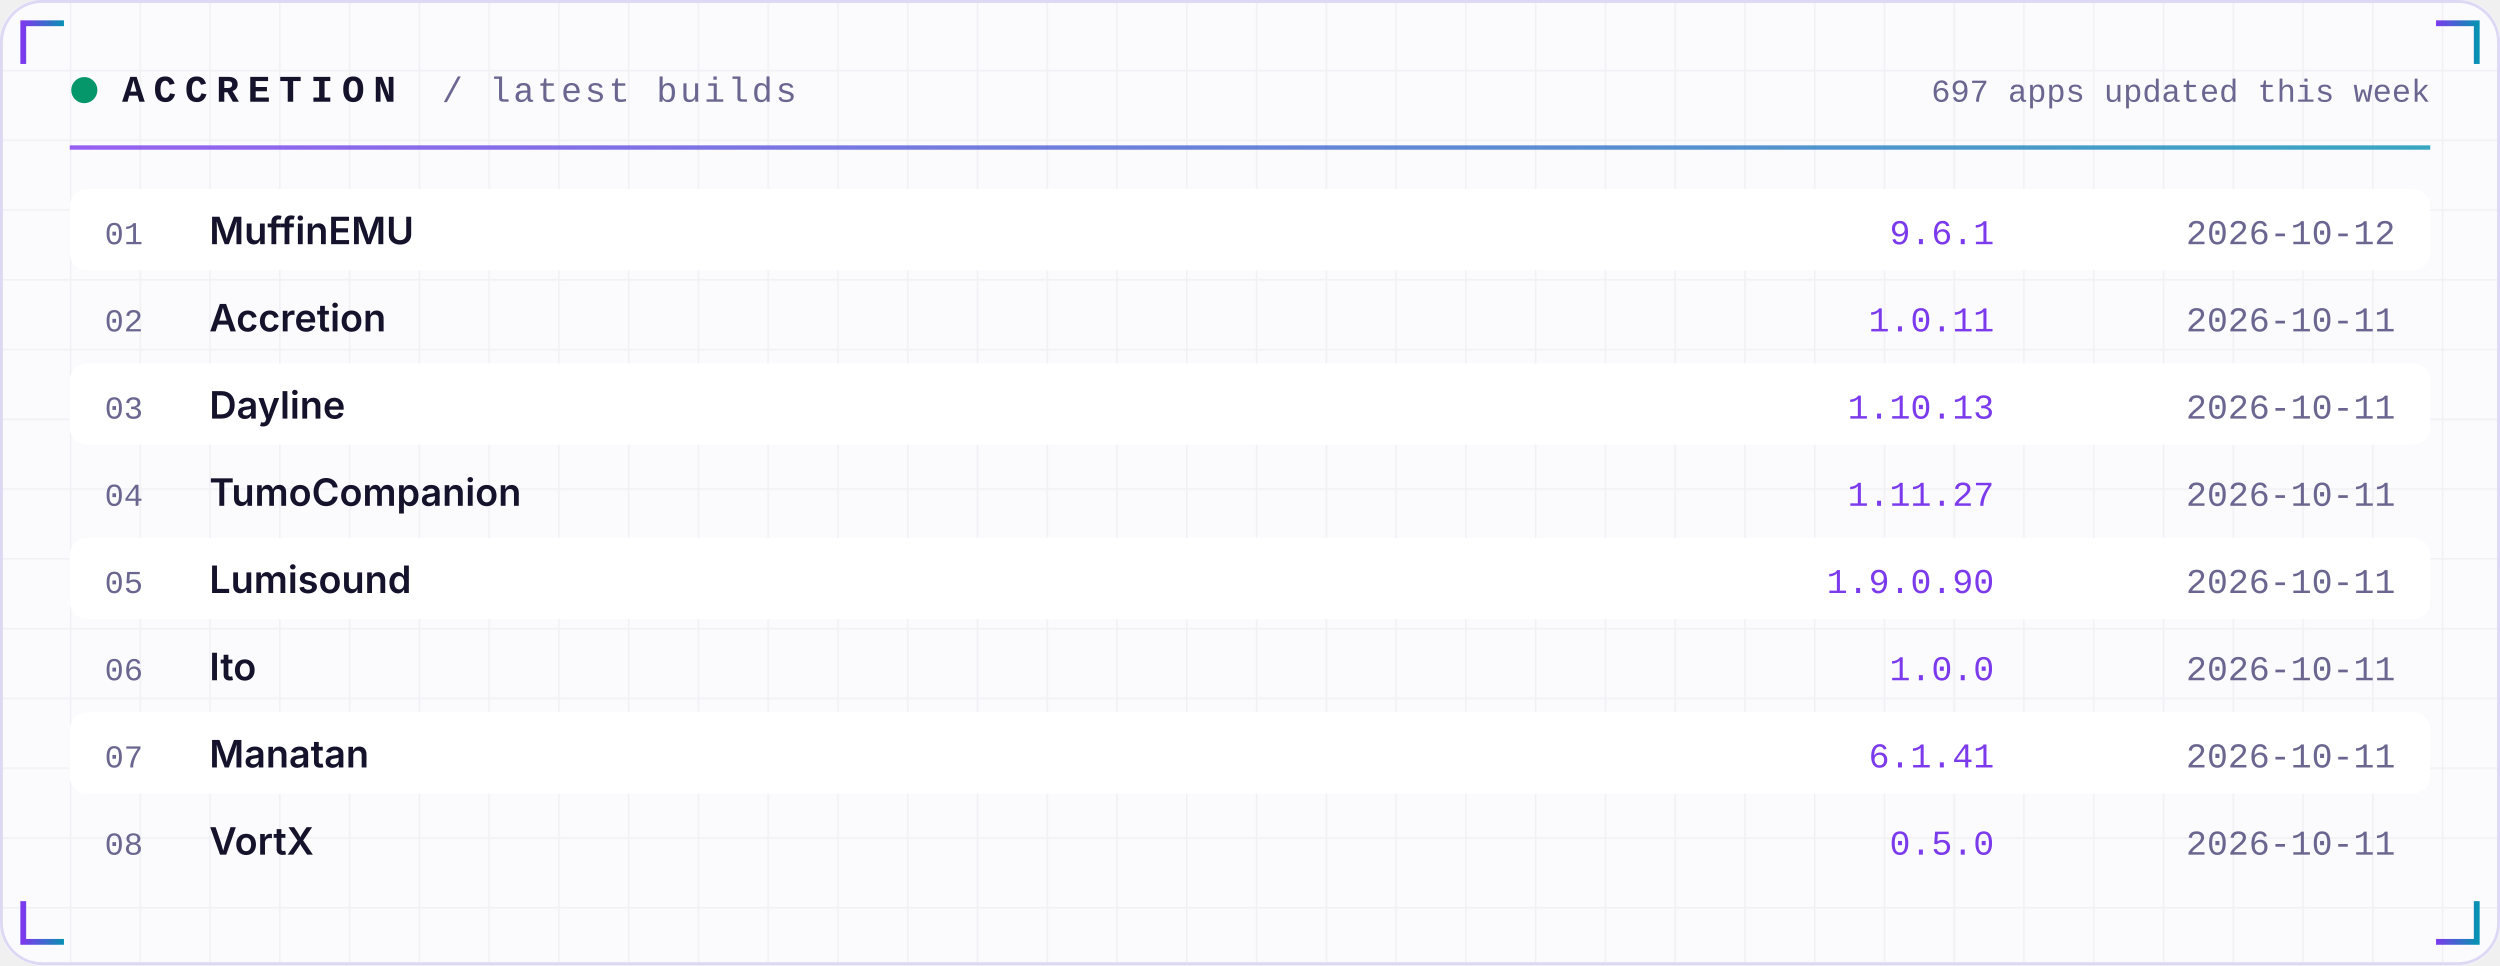
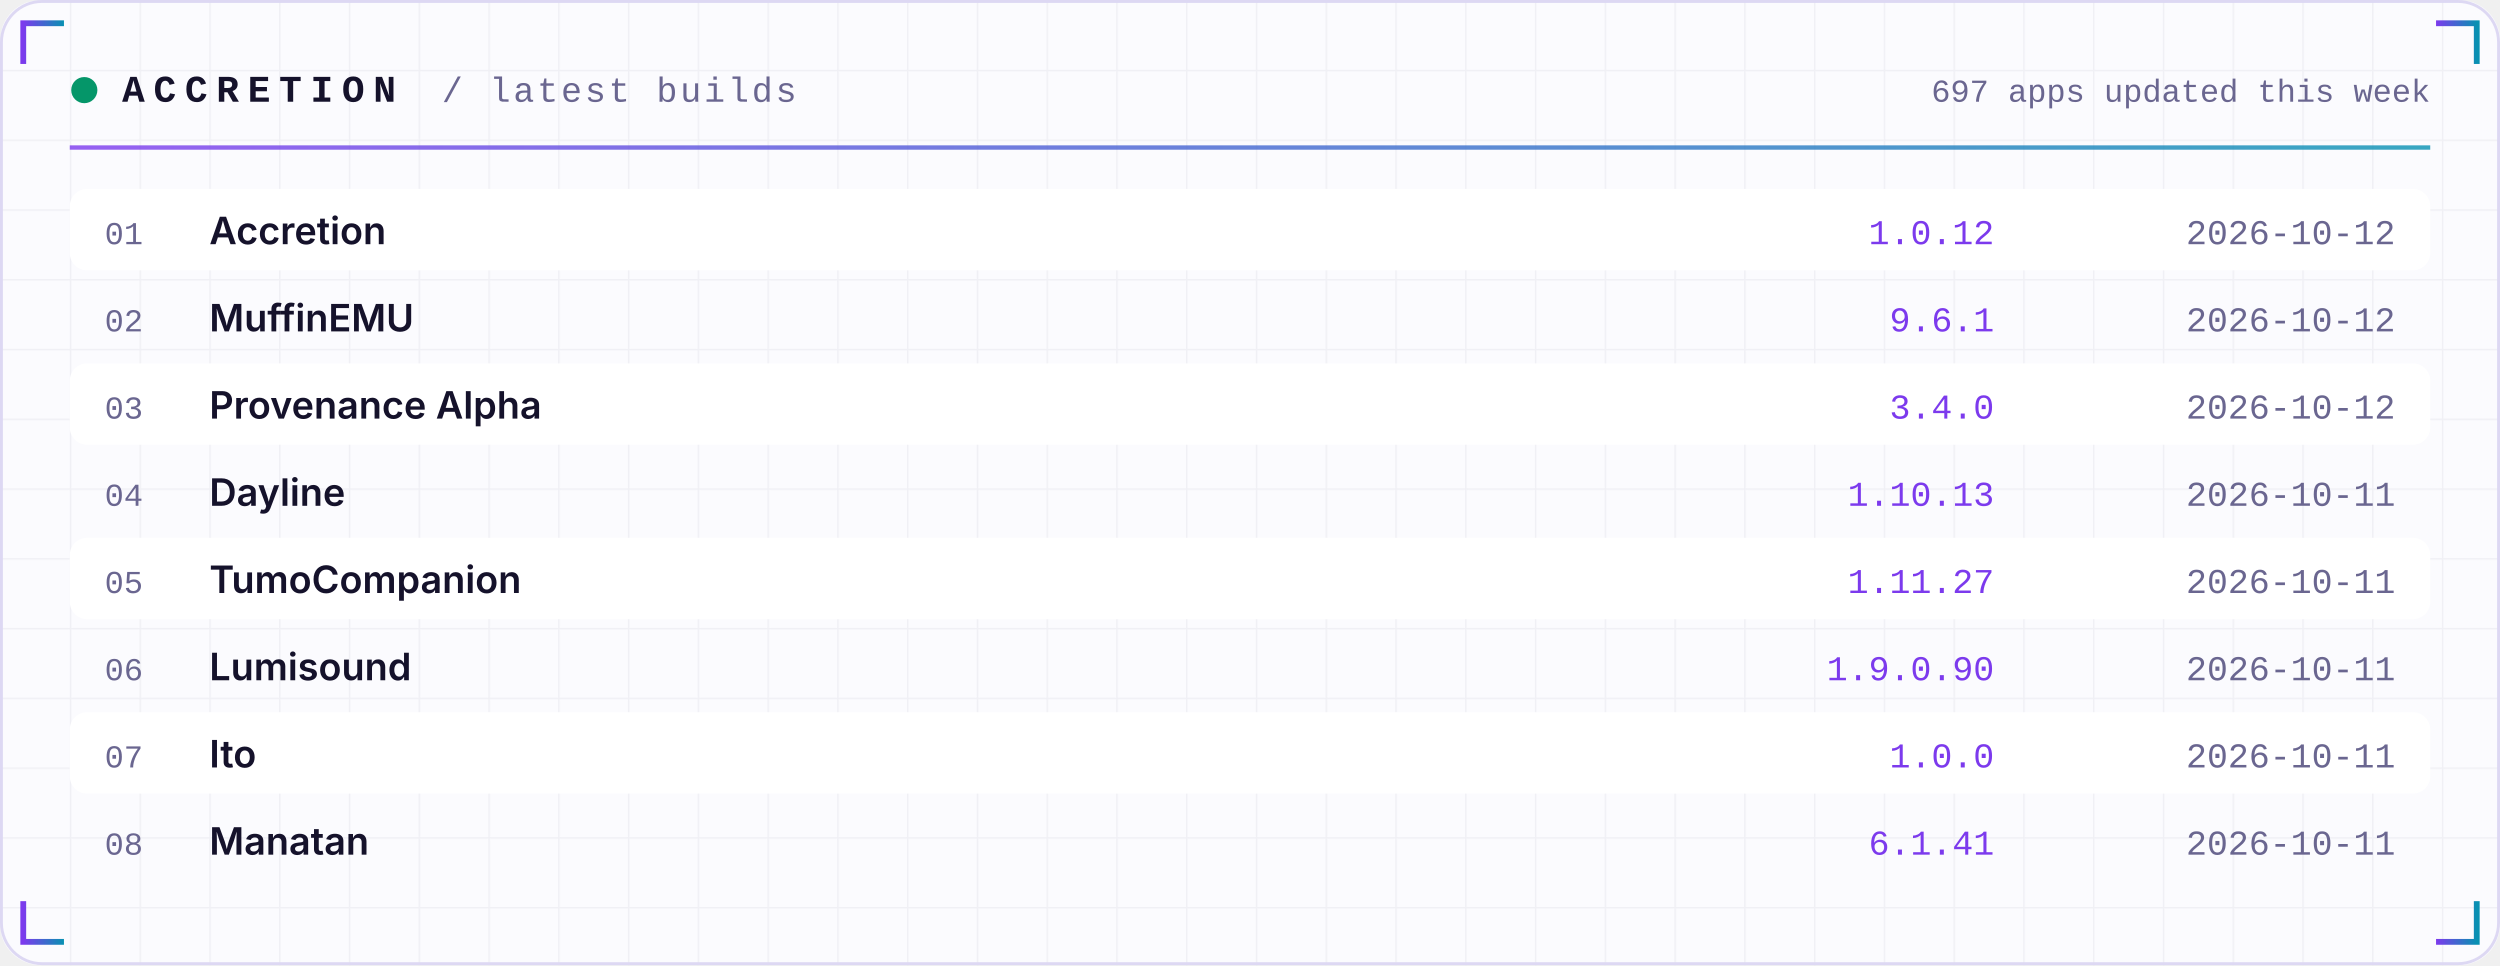
<svg xmlns="http://www.w3.org/2000/svg" width="860" height="332" viewBox="0 0 860 332" role="img">
  <defs>
    <linearGradient id="acc" x1="0" x2="1">
      <stop offset="0" stop-color="#7C3AED" />
      <stop offset="1" stop-color="#0891B2" />
    </linearGradient>
    <linearGradient id="area" x1="0" x2="0" y1="0" y2="1">
      <stop offset="0" stop-color="#7C3AED" stop-opacity="0.35" />
      <stop offset="1" stop-color="#7C3AED" stop-opacity="0" />
    </linearGradient>
    <pattern id="grid" width="24" height="24" patternUnits="userSpaceOnUse">
      <path d="M24 0H0V24" fill="none" stroke="#1E1B4B" stroke-opacity="0.05" />
    </pattern>
  </defs>
  <rect width="860" height="332" rx="14" fill="#FBFBFE" />
  <rect width="860" height="332" rx="14" fill="url(#grid)" />
  <rect x="0.5" y="0.5" width="859" height="331" rx="14" fill="none" stroke="#DDD8F3" />
  <path d="M8 22 V8 H22" stroke="url(#acc)" stroke-width="2" fill="none" />
  <path d="M852 22 V8 H838" stroke="url(#acc)" stroke-width="2" fill="none" />
  <path d="M8 310 V324 H22" stroke="url(#acc)" stroke-width="2" fill="none" />
  <path d="M852 310 V324 H838" stroke="url(#acc)" stroke-width="2" fill="none" />
  <circle cx="29" cy="31" r="4.5" fill="#059669">
    <animate attributeName="opacity" values="1;0.25;1" dur="2.4s" repeatCount="indefinite" />
  </circle>
  <text x="42" y="35" font-family="ui-monospace,SFMono-Regular,Menlo,Consolas,'Liberation Mono',monospace" font-size="13" font-weight="700" fill="#15122B" text-anchor="start" letter-spacing="3">ACCRETION</text>
  <text x="152" y="35" font-family="ui-monospace,SFMono-Regular,Menlo,Consolas,'Liberation Mono',monospace" font-size="12" font-weight="400" fill="#6A6690" text-anchor="start" letter-spacing="1">/ latest builds</text>
  <text x="836" y="35" font-family="ui-monospace,SFMono-Regular,Menlo,Consolas,'Liberation Mono',monospace" font-size="11" font-weight="400" fill="#6A6690" text-anchor="end" letter-spacing="0">697 apps updated this week</text>
  <rect x="24" y="50" width="812" height="1.5" fill="url(#acc)" opacity="0.8" />
  <rect x="24" y="65" width="812" height="28" rx="6" fill="#FFFFFF" />
  <text x="36" y="84" font-family="ui-monospace,SFMono-Regular,Menlo,Consolas,'Liberation Mono',monospace" font-size="11" font-weight="400" fill="#6A6690" text-anchor="start" letter-spacing="0">01</text>
-   <text x="72" y="84" font-family="-apple-system,BlinkMacSystemFont,'Segoe UI',Inter,Helvetica,Arial,sans-serif" font-size="13" font-weight="600" fill="#15122B" text-anchor="start" letter-spacing="0">MuffinEMU</text>
-   <text x="686" y="84" font-family="ui-monospace,SFMono-Regular,Menlo,Consolas,'Liberation Mono',monospace" font-size="12" font-weight="400" fill="#7C3AED" text-anchor="end" letter-spacing="0">9.6.1</text>
+   <text x="72" y="84" font-family="-apple-system,BlinkMacSystemFont,'Segoe UI',Inter,Helvetica,Arial,sans-serif" font-size="13" font-weight="600" fill="#15122B" text-anchor="start" letter-spacing="0">Accretion</text>
+   <text x="686" y="84" font-family="ui-monospace,SFMono-Regular,Menlo,Consolas,'Liberation Mono',monospace" font-size="12" font-weight="400" fill="#7C3AED" text-anchor="end" letter-spacing="0">1.0.12</text>
  <text x="824" y="84" font-family="ui-monospace,SFMono-Regular,Menlo,Consolas,'Liberation Mono',monospace" font-size="12" font-weight="400" fill="#6A6690" text-anchor="end" letter-spacing="0">2026-10-12</text>
  <text x="36" y="114" font-family="ui-monospace,SFMono-Regular,Menlo,Consolas,'Liberation Mono',monospace" font-size="11" font-weight="400" fill="#6A6690" text-anchor="start" letter-spacing="0">02</text>
-   <text x="72" y="114" font-family="-apple-system,BlinkMacSystemFont,'Segoe UI',Inter,Helvetica,Arial,sans-serif" font-size="13" font-weight="600" fill="#15122B" text-anchor="start" letter-spacing="0">Accretion</text>
-   <text x="686" y="114" font-family="ui-monospace,SFMono-Regular,Menlo,Consolas,'Liberation Mono',monospace" font-size="12" font-weight="400" fill="#7C3AED" text-anchor="end" letter-spacing="0">1.0.11</text>
-   <text x="824" y="114" font-family="ui-monospace,SFMono-Regular,Menlo,Consolas,'Liberation Mono',monospace" font-size="12" font-weight="400" fill="#6A6690" text-anchor="end" letter-spacing="0">2026-10-11</text>
+   <text x="72" y="114" font-family="-apple-system,BlinkMacSystemFont,'Segoe UI',Inter,Helvetica,Arial,sans-serif" font-size="13" font-weight="600" fill="#15122B" text-anchor="start" letter-spacing="0">MuffinEMU</text>
+   <text x="686" y="114" font-family="ui-monospace,SFMono-Regular,Menlo,Consolas,'Liberation Mono',monospace" font-size="12" font-weight="400" fill="#7C3AED" text-anchor="end" letter-spacing="0">9.6.1</text>
+   <text x="824" y="114" font-family="ui-monospace,SFMono-Regular,Menlo,Consolas,'Liberation Mono',monospace" font-size="12" font-weight="400" fill="#6A6690" text-anchor="end" letter-spacing="0">2026-10-12</text>
  <rect x="24" y="125" width="812" height="28" rx="6" fill="#FFFFFF" />
  <text x="36" y="144" font-family="ui-monospace,SFMono-Regular,Menlo,Consolas,'Liberation Mono',monospace" font-size="11" font-weight="400" fill="#6A6690" text-anchor="start" letter-spacing="0">03</text>
-   <text x="72" y="144" font-family="-apple-system,BlinkMacSystemFont,'Segoe UI',Inter,Helvetica,Arial,sans-serif" font-size="13" font-weight="600" fill="#15122B" text-anchor="start" letter-spacing="0">Dayline</text>
-   <text x="686" y="144" font-family="ui-monospace,SFMono-Regular,Menlo,Consolas,'Liberation Mono',monospace" font-size="12" font-weight="400" fill="#7C3AED" text-anchor="end" letter-spacing="0">1.10.13</text>
-   <text x="824" y="144" font-family="ui-monospace,SFMono-Regular,Menlo,Consolas,'Liberation Mono',monospace" font-size="12" font-weight="400" fill="#6A6690" text-anchor="end" letter-spacing="0">2026-10-11</text>
+   <text x="72" y="144" font-family="-apple-system,BlinkMacSystemFont,'Segoe UI',Inter,Helvetica,Arial,sans-serif" font-size="13" font-weight="600" fill="#15122B" text-anchor="start" letter-spacing="0">Provenance Alpha</text>
+   <text x="686" y="144" font-family="ui-monospace,SFMono-Regular,Menlo,Consolas,'Liberation Mono',monospace" font-size="12" font-weight="400" fill="#7C3AED" text-anchor="end" letter-spacing="0">3.4.0</text>
+   <text x="824" y="144" font-family="ui-monospace,SFMono-Regular,Menlo,Consolas,'Liberation Mono',monospace" font-size="12" font-weight="400" fill="#6A6690" text-anchor="end" letter-spacing="0">2026-10-12</text>
  <text x="36" y="174" font-family="ui-monospace,SFMono-Regular,Menlo,Consolas,'Liberation Mono',monospace" font-size="11" font-weight="400" fill="#6A6690" text-anchor="start" letter-spacing="0">04</text>
-   <text x="72" y="174" font-family="-apple-system,BlinkMacSystemFont,'Segoe UI',Inter,Helvetica,Arial,sans-serif" font-size="13" font-weight="600" fill="#15122B" text-anchor="start" letter-spacing="0">TumoCompanion</text>
-   <text x="686" y="174" font-family="ui-monospace,SFMono-Regular,Menlo,Consolas,'Liberation Mono',monospace" font-size="12" font-weight="400" fill="#7C3AED" text-anchor="end" letter-spacing="0">1.11.27</text>
+   <text x="72" y="174" font-family="-apple-system,BlinkMacSystemFont,'Segoe UI',Inter,Helvetica,Arial,sans-serif" font-size="13" font-weight="600" fill="#15122B" text-anchor="start" letter-spacing="0">Dayline</text>
+   <text x="686" y="174" font-family="ui-monospace,SFMono-Regular,Menlo,Consolas,'Liberation Mono',monospace" font-size="12" font-weight="400" fill="#7C3AED" text-anchor="end" letter-spacing="0">1.10.13</text>
  <text x="824" y="174" font-family="ui-monospace,SFMono-Regular,Menlo,Consolas,'Liberation Mono',monospace" font-size="12" font-weight="400" fill="#6A6690" text-anchor="end" letter-spacing="0">2026-10-11</text>
  <rect x="24" y="185" width="812" height="28" rx="6" fill="#FFFFFF" />
  <text x="36" y="204" font-family="ui-monospace,SFMono-Regular,Menlo,Consolas,'Liberation Mono',monospace" font-size="11" font-weight="400" fill="#6A6690" text-anchor="start" letter-spacing="0">05</text>
-   <text x="72" y="204" font-family="-apple-system,BlinkMacSystemFont,'Segoe UI',Inter,Helvetica,Arial,sans-serif" font-size="13" font-weight="600" fill="#15122B" text-anchor="start" letter-spacing="0">Lumisound</text>
-   <text x="686" y="204" font-family="ui-monospace,SFMono-Regular,Menlo,Consolas,'Liberation Mono',monospace" font-size="12" font-weight="400" fill="#7C3AED" text-anchor="end" letter-spacing="0">1.9.0.90</text>
+   <text x="72" y="204" font-family="-apple-system,BlinkMacSystemFont,'Segoe UI',Inter,Helvetica,Arial,sans-serif" font-size="13" font-weight="600" fill="#15122B" text-anchor="start" letter-spacing="0">TumoCompanion</text>
+   <text x="686" y="204" font-family="ui-monospace,SFMono-Regular,Menlo,Consolas,'Liberation Mono',monospace" font-size="12" font-weight="400" fill="#7C3AED" text-anchor="end" letter-spacing="0">1.11.27</text>
  <text x="824" y="204" font-family="ui-monospace,SFMono-Regular,Menlo,Consolas,'Liberation Mono',monospace" font-size="12" font-weight="400" fill="#6A6690" text-anchor="end" letter-spacing="0">2026-10-11</text>
  <text x="36" y="234" font-family="ui-monospace,SFMono-Regular,Menlo,Consolas,'Liberation Mono',monospace" font-size="11" font-weight="400" fill="#6A6690" text-anchor="start" letter-spacing="0">06</text>
-   <text x="72" y="234" font-family="-apple-system,BlinkMacSystemFont,'Segoe UI',Inter,Helvetica,Arial,sans-serif" font-size="13" font-weight="600" fill="#15122B" text-anchor="start" letter-spacing="0">Ito</text>
-   <text x="686" y="234" font-family="ui-monospace,SFMono-Regular,Menlo,Consolas,'Liberation Mono',monospace" font-size="12" font-weight="400" fill="#7C3AED" text-anchor="end" letter-spacing="0">1.0.0</text>
+   <text x="72" y="234" font-family="-apple-system,BlinkMacSystemFont,'Segoe UI',Inter,Helvetica,Arial,sans-serif" font-size="13" font-weight="600" fill="#15122B" text-anchor="start" letter-spacing="0">Lumisound</text>
+   <text x="686" y="234" font-family="ui-monospace,SFMono-Regular,Menlo,Consolas,'Liberation Mono',monospace" font-size="12" font-weight="400" fill="#7C3AED" text-anchor="end" letter-spacing="0">1.9.0.90</text>
  <text x="824" y="234" font-family="ui-monospace,SFMono-Regular,Menlo,Consolas,'Liberation Mono',monospace" font-size="12" font-weight="400" fill="#6A6690" text-anchor="end" letter-spacing="0">2026-10-11</text>
  <rect x="24" y="245" width="812" height="28" rx="6" fill="#FFFFFF" />
  <text x="36" y="264" font-family="ui-monospace,SFMono-Regular,Menlo,Consolas,'Liberation Mono',monospace" font-size="11" font-weight="400" fill="#6A6690" text-anchor="start" letter-spacing="0">07</text>
-   <text x="72" y="264" font-family="-apple-system,BlinkMacSystemFont,'Segoe UI',Inter,Helvetica,Arial,sans-serif" font-size="13" font-weight="600" fill="#15122B" text-anchor="start" letter-spacing="0">Manatan</text>
-   <text x="686" y="264" font-family="ui-monospace,SFMono-Regular,Menlo,Consolas,'Liberation Mono',monospace" font-size="12" font-weight="400" fill="#7C3AED" text-anchor="end" letter-spacing="0">6.1.41</text>
+   <text x="72" y="264" font-family="-apple-system,BlinkMacSystemFont,'Segoe UI',Inter,Helvetica,Arial,sans-serif" font-size="13" font-weight="600" fill="#15122B" text-anchor="start" letter-spacing="0">Ito</text>
+   <text x="686" y="264" font-family="ui-monospace,SFMono-Regular,Menlo,Consolas,'Liberation Mono',monospace" font-size="12" font-weight="400" fill="#7C3AED" text-anchor="end" letter-spacing="0">1.0.0</text>
  <text x="824" y="264" font-family="ui-monospace,SFMono-Regular,Menlo,Consolas,'Liberation Mono',monospace" font-size="12" font-weight="400" fill="#6A6690" text-anchor="end" letter-spacing="0">2026-10-11</text>
  <text x="36" y="294" font-family="ui-monospace,SFMono-Regular,Menlo,Consolas,'Liberation Mono',monospace" font-size="11" font-weight="400" fill="#6A6690" text-anchor="start" letter-spacing="0">08</text>
-   <text x="72" y="294" font-family="-apple-system,BlinkMacSystemFont,'Segoe UI',Inter,Helvetica,Arial,sans-serif" font-size="13" font-weight="600" fill="#15122B" text-anchor="start" letter-spacing="0">VortX</text>
-   <text x="686" y="294" font-family="ui-monospace,SFMono-Regular,Menlo,Consolas,'Liberation Mono',monospace" font-size="12" font-weight="400" fill="#7C3AED" text-anchor="end" letter-spacing="0">0.5.0</text>
+   <text x="72" y="294" font-family="-apple-system,BlinkMacSystemFont,'Segoe UI',Inter,Helvetica,Arial,sans-serif" font-size="13" font-weight="600" fill="#15122B" text-anchor="start" letter-spacing="0">Manatan</text>
+   <text x="686" y="294" font-family="ui-monospace,SFMono-Regular,Menlo,Consolas,'Liberation Mono',monospace" font-size="12" font-weight="400" fill="#7C3AED" text-anchor="end" letter-spacing="0">6.1.41</text>
  <text x="824" y="294" font-family="ui-monospace,SFMono-Regular,Menlo,Consolas,'Liberation Mono',monospace" font-size="12" font-weight="400" fill="#6A6690" text-anchor="end" letter-spacing="0">2026-10-11</text>
</svg>
